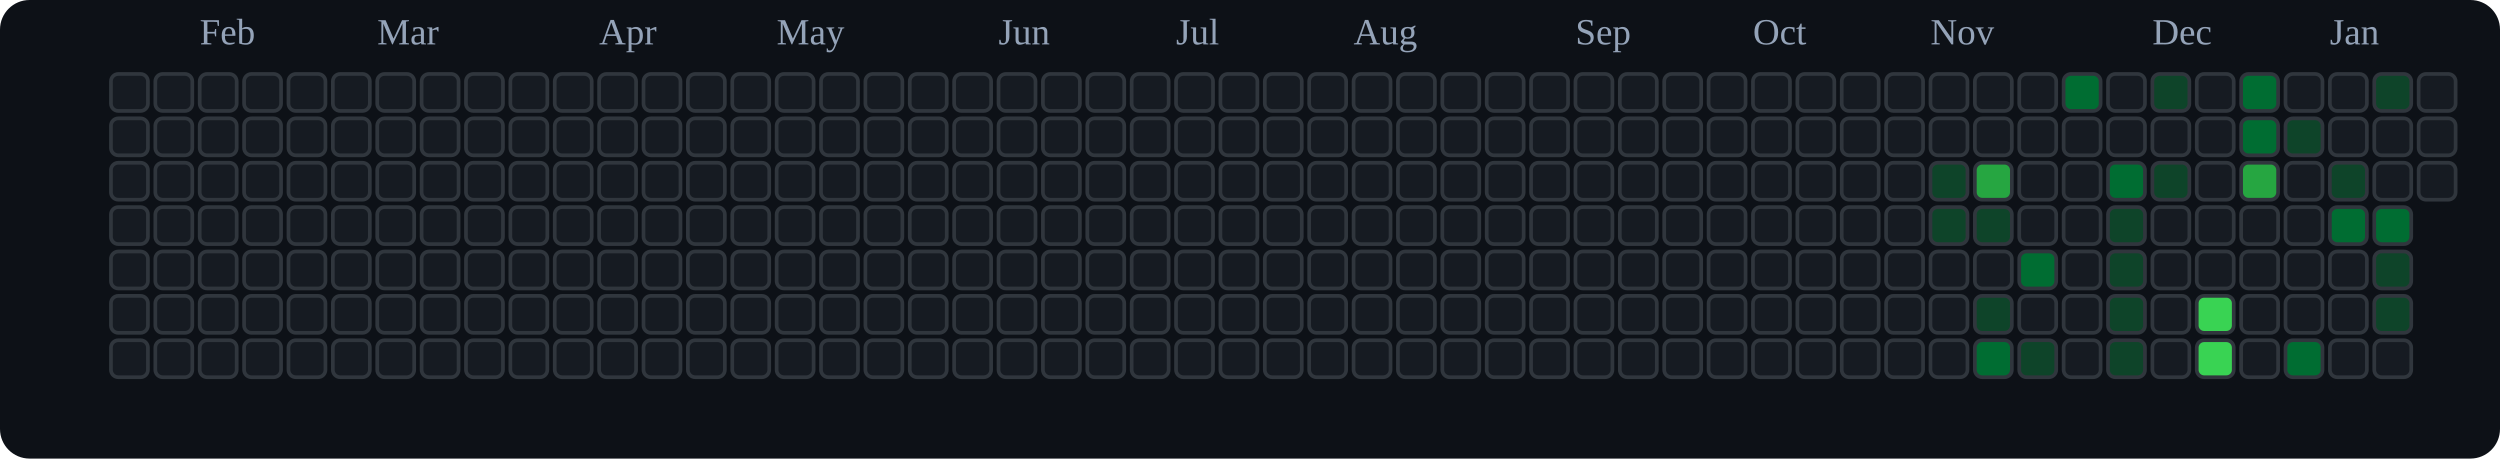
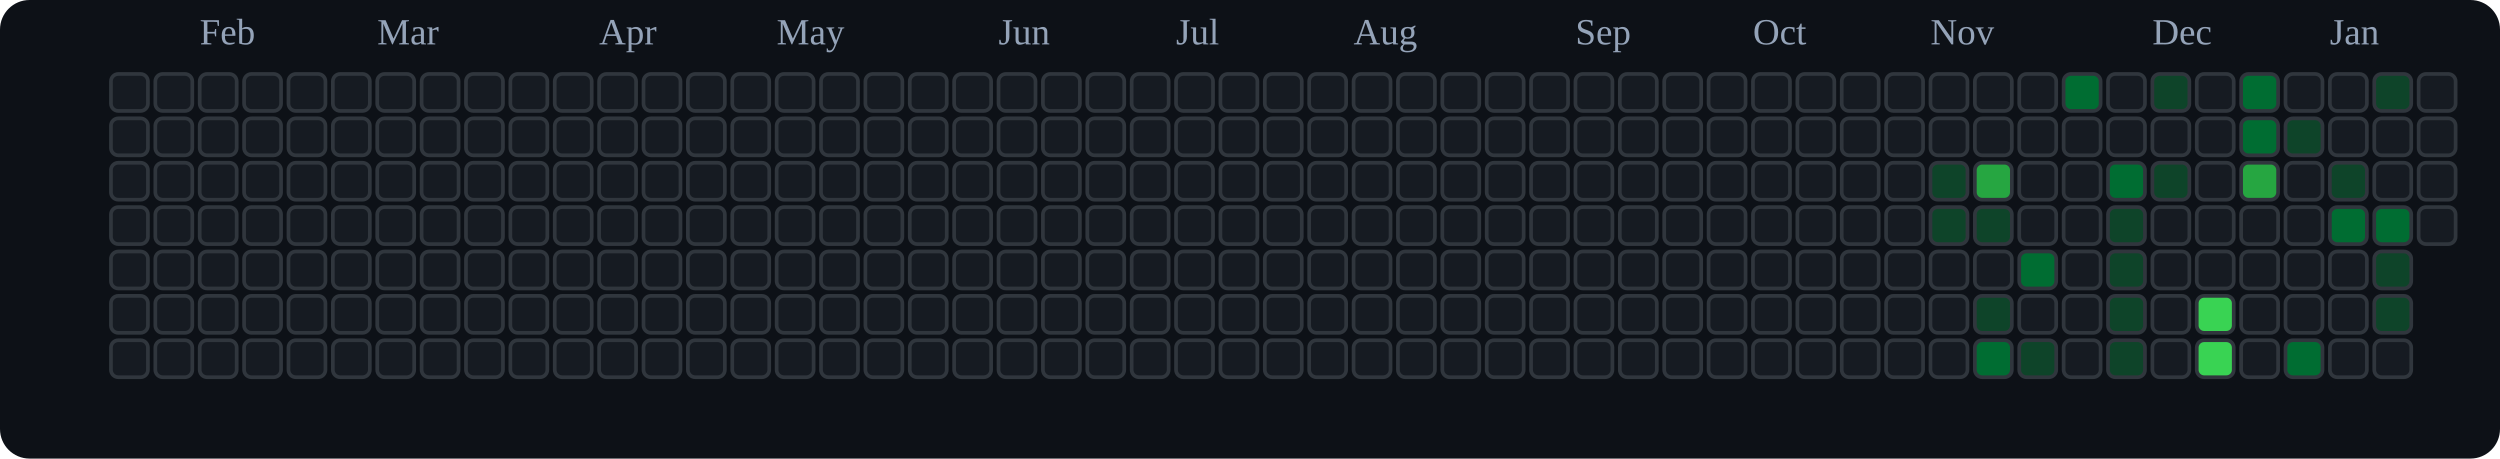
<svg xmlns="http://www.w3.org/2000/svg" viewBox="0 0 676 124" role="img" aria-label="tranhohoangvu Contributions (Dark)">
  <rect x="0" y="0" width="676" height="124" fill="#0d1117" rx="8" ry="8" />
  <text x="54" y="12" font-size="10" fill="#94a3b8">Feb</text>
  <text x="102" y="12" font-size="10" fill="#94a3b8">Mar</text>
  <text x="162" y="12" font-size="10" fill="#94a3b8">Apr</text>
  <text x="210" y="12" font-size="10" fill="#94a3b8">May</text>
  <text x="270" y="12" font-size="10" fill="#94a3b8">Jun</text>
  <text x="318" y="12" font-size="10" fill="#94a3b8">Jul</text>
  <text x="366" y="12" font-size="10" fill="#94a3b8">Aug</text>
  <text x="426" y="12" font-size="10" fill="#94a3b8">Sep</text>
  <text x="474" y="12" font-size="10" fill="#94a3b8">Oct</text>
  <text x="522" y="12" font-size="10" fill="#94a3b8">Nov</text>
  <text x="582" y="12" font-size="10" fill="#94a3b8">Dec</text>
  <text x="630" y="12" font-size="10" fill="#94a3b8">Jan</text>
  <rect x="30" y="20" width="10" height="10" rx="2" ry="2" fill="#161b22" stroke="#30363d" stroke-width="1" />
  <rect x="30" y="32" width="10" height="10" rx="2" ry="2" fill="#161b22" stroke="#30363d" stroke-width="1" />
  <rect x="30" y="44" width="10" height="10" rx="2" ry="2" fill="#161b22" stroke="#30363d" stroke-width="1" />
  <rect x="30" y="56" width="10" height="10" rx="2" ry="2" fill="#161b22" stroke="#30363d" stroke-width="1" />
  <rect x="30" y="68" width="10" height="10" rx="2" ry="2" fill="#161b22" stroke="#30363d" stroke-width="1" />
  <rect x="30" y="80" width="10" height="10" rx="2" ry="2" fill="#161b22" stroke="#30363d" stroke-width="1" />
  <rect x="30" y="92" width="10" height="10" rx="2" ry="2" fill="#161b22" stroke="#30363d" stroke-width="1" />
  <rect x="42" y="20" width="10" height="10" rx="2" ry="2" fill="#161b22" stroke="#30363d" stroke-width="1" />
  <rect x="42" y="32" width="10" height="10" rx="2" ry="2" fill="#161b22" stroke="#30363d" stroke-width="1" />
  <rect x="42" y="44" width="10" height="10" rx="2" ry="2" fill="#161b22" stroke="#30363d" stroke-width="1" />
  <rect x="42" y="56" width="10" height="10" rx="2" ry="2" fill="#161b22" stroke="#30363d" stroke-width="1" />
  <rect x="42" y="68" width="10" height="10" rx="2" ry="2" fill="#161b22" stroke="#30363d" stroke-width="1" />
  <rect x="42" y="80" width="10" height="10" rx="2" ry="2" fill="#161b22" stroke="#30363d" stroke-width="1" />
  <rect x="42" y="92" width="10" height="10" rx="2" ry="2" fill="#161b22" stroke="#30363d" stroke-width="1" />
  <rect x="54" y="20" width="10" height="10" rx="2" ry="2" fill="#161b22" stroke="#30363d" stroke-width="1" />
  <rect x="54" y="32" width="10" height="10" rx="2" ry="2" fill="#161b22" stroke="#30363d" stroke-width="1" />
  <rect x="54" y="44" width="10" height="10" rx="2" ry="2" fill="#161b22" stroke="#30363d" stroke-width="1" />
  <rect x="54" y="56" width="10" height="10" rx="2" ry="2" fill="#161b22" stroke="#30363d" stroke-width="1" />
  <rect x="54" y="68" width="10" height="10" rx="2" ry="2" fill="#161b22" stroke="#30363d" stroke-width="1" />
  <rect x="54" y="80" width="10" height="10" rx="2" ry="2" fill="#161b22" stroke="#30363d" stroke-width="1" />
  <rect x="54" y="92" width="10" height="10" rx="2" ry="2" fill="#161b22" stroke="#30363d" stroke-width="1" />
  <rect x="66" y="20" width="10" height="10" rx="2" ry="2" fill="#161b22" stroke="#30363d" stroke-width="1" />
  <rect x="66" y="32" width="10" height="10" rx="2" ry="2" fill="#161b22" stroke="#30363d" stroke-width="1" />
  <rect x="66" y="44" width="10" height="10" rx="2" ry="2" fill="#161b22" stroke="#30363d" stroke-width="1" />
  <rect x="66" y="56" width="10" height="10" rx="2" ry="2" fill="#161b22" stroke="#30363d" stroke-width="1" />
  <rect x="66" y="68" width="10" height="10" rx="2" ry="2" fill="#161b22" stroke="#30363d" stroke-width="1" />
  <rect x="66" y="80" width="10" height="10" rx="2" ry="2" fill="#161b22" stroke="#30363d" stroke-width="1" />
  <rect x="66" y="92" width="10" height="10" rx="2" ry="2" fill="#161b22" stroke="#30363d" stroke-width="1" />
  <rect x="78" y="20" width="10" height="10" rx="2" ry="2" fill="#161b22" stroke="#30363d" stroke-width="1" />
  <rect x="78" y="32" width="10" height="10" rx="2" ry="2" fill="#161b22" stroke="#30363d" stroke-width="1" />
  <rect x="78" y="44" width="10" height="10" rx="2" ry="2" fill="#161b22" stroke="#30363d" stroke-width="1" />
  <rect x="78" y="56" width="10" height="10" rx="2" ry="2" fill="#161b22" stroke="#30363d" stroke-width="1" />
  <rect x="78" y="68" width="10" height="10" rx="2" ry="2" fill="#161b22" stroke="#30363d" stroke-width="1" />
  <rect x="78" y="80" width="10" height="10" rx="2" ry="2" fill="#161b22" stroke="#30363d" stroke-width="1" />
  <rect x="78" y="92" width="10" height="10" rx="2" ry="2" fill="#161b22" stroke="#30363d" stroke-width="1" />
  <rect x="90" y="20" width="10" height="10" rx="2" ry="2" fill="#161b22" stroke="#30363d" stroke-width="1" />
  <rect x="90" y="32" width="10" height="10" rx="2" ry="2" fill="#161b22" stroke="#30363d" stroke-width="1" />
  <rect x="90" y="44" width="10" height="10" rx="2" ry="2" fill="#161b22" stroke="#30363d" stroke-width="1" />
  <rect x="90" y="56" width="10" height="10" rx="2" ry="2" fill="#161b22" stroke="#30363d" stroke-width="1" />
  <rect x="90" y="68" width="10" height="10" rx="2" ry="2" fill="#161b22" stroke="#30363d" stroke-width="1" />
  <rect x="90" y="80" width="10" height="10" rx="2" ry="2" fill="#161b22" stroke="#30363d" stroke-width="1" />
  <rect x="90" y="92" width="10" height="10" rx="2" ry="2" fill="#161b22" stroke="#30363d" stroke-width="1" />
  <rect x="102" y="20" width="10" height="10" rx="2" ry="2" fill="#161b22" stroke="#30363d" stroke-width="1" />
  <rect x="102" y="32" width="10" height="10" rx="2" ry="2" fill="#161b22" stroke="#30363d" stroke-width="1" />
  <rect x="102" y="44" width="10" height="10" rx="2" ry="2" fill="#161b22" stroke="#30363d" stroke-width="1" />
  <rect x="102" y="56" width="10" height="10" rx="2" ry="2" fill="#161b22" stroke="#30363d" stroke-width="1" />
  <rect x="102" y="68" width="10" height="10" rx="2" ry="2" fill="#161b22" stroke="#30363d" stroke-width="1" />
  <rect x="102" y="80" width="10" height="10" rx="2" ry="2" fill="#161b22" stroke="#30363d" stroke-width="1" />
  <rect x="102" y="92" width="10" height="10" rx="2" ry="2" fill="#161b22" stroke="#30363d" stroke-width="1" />
  <rect x="114" y="20" width="10" height="10" rx="2" ry="2" fill="#161b22" stroke="#30363d" stroke-width="1" />
  <rect x="114" y="32" width="10" height="10" rx="2" ry="2" fill="#161b22" stroke="#30363d" stroke-width="1" />
  <rect x="114" y="44" width="10" height="10" rx="2" ry="2" fill="#161b22" stroke="#30363d" stroke-width="1" />
  <rect x="114" y="56" width="10" height="10" rx="2" ry="2" fill="#161b22" stroke="#30363d" stroke-width="1" />
  <rect x="114" y="68" width="10" height="10" rx="2" ry="2" fill="#161b22" stroke="#30363d" stroke-width="1" />
  <rect x="114" y="80" width="10" height="10" rx="2" ry="2" fill="#161b22" stroke="#30363d" stroke-width="1" />
  <rect x="114" y="92" width="10" height="10" rx="2" ry="2" fill="#161b22" stroke="#30363d" stroke-width="1" />
  <rect x="126" y="20" width="10" height="10" rx="2" ry="2" fill="#161b22" stroke="#30363d" stroke-width="1" />
  <rect x="126" y="32" width="10" height="10" rx="2" ry="2" fill="#161b22" stroke="#30363d" stroke-width="1" />
  <rect x="126" y="44" width="10" height="10" rx="2" ry="2" fill="#161b22" stroke="#30363d" stroke-width="1" />
  <rect x="126" y="56" width="10" height="10" rx="2" ry="2" fill="#161b22" stroke="#30363d" stroke-width="1" />
  <rect x="126" y="68" width="10" height="10" rx="2" ry="2" fill="#161b22" stroke="#30363d" stroke-width="1" />
  <rect x="126" y="80" width="10" height="10" rx="2" ry="2" fill="#161b22" stroke="#30363d" stroke-width="1" />
  <rect x="126" y="92" width="10" height="10" rx="2" ry="2" fill="#161b22" stroke="#30363d" stroke-width="1" />
  <rect x="138" y="20" width="10" height="10" rx="2" ry="2" fill="#161b22" stroke="#30363d" stroke-width="1" />
  <rect x="138" y="32" width="10" height="10" rx="2" ry="2" fill="#161b22" stroke="#30363d" stroke-width="1" />
  <rect x="138" y="44" width="10" height="10" rx="2" ry="2" fill="#161b22" stroke="#30363d" stroke-width="1" />
  <rect x="138" y="56" width="10" height="10" rx="2" ry="2" fill="#161b22" stroke="#30363d" stroke-width="1" />
  <rect x="138" y="68" width="10" height="10" rx="2" ry="2" fill="#161b22" stroke="#30363d" stroke-width="1" />
  <rect x="138" y="80" width="10" height="10" rx="2" ry="2" fill="#161b22" stroke="#30363d" stroke-width="1" />
  <rect x="138" y="92" width="10" height="10" rx="2" ry="2" fill="#161b22" stroke="#30363d" stroke-width="1" />
  <rect x="150" y="20" width="10" height="10" rx="2" ry="2" fill="#161b22" stroke="#30363d" stroke-width="1" />
  <rect x="150" y="32" width="10" height="10" rx="2" ry="2" fill="#161b22" stroke="#30363d" stroke-width="1" />
  <rect x="150" y="44" width="10" height="10" rx="2" ry="2" fill="#161b22" stroke="#30363d" stroke-width="1" />
  <rect x="150" y="56" width="10" height="10" rx="2" ry="2" fill="#161b22" stroke="#30363d" stroke-width="1" />
  <rect x="150" y="68" width="10" height="10" rx="2" ry="2" fill="#161b22" stroke="#30363d" stroke-width="1" />
  <rect x="150" y="80" width="10" height="10" rx="2" ry="2" fill="#161b22" stroke="#30363d" stroke-width="1" />
  <rect x="150" y="92" width="10" height="10" rx="2" ry="2" fill="#161b22" stroke="#30363d" stroke-width="1" />
  <rect x="162" y="20" width="10" height="10" rx="2" ry="2" fill="#161b22" stroke="#30363d" stroke-width="1" />
  <rect x="162" y="32" width="10" height="10" rx="2" ry="2" fill="#161b22" stroke="#30363d" stroke-width="1" />
  <rect x="162" y="44" width="10" height="10" rx="2" ry="2" fill="#161b22" stroke="#30363d" stroke-width="1" />
  <rect x="162" y="56" width="10" height="10" rx="2" ry="2" fill="#161b22" stroke="#30363d" stroke-width="1" />
  <rect x="162" y="68" width="10" height="10" rx="2" ry="2" fill="#161b22" stroke="#30363d" stroke-width="1" />
  <rect x="162" y="80" width="10" height="10" rx="2" ry="2" fill="#161b22" stroke="#30363d" stroke-width="1" />
  <rect x="162" y="92" width="10" height="10" rx="2" ry="2" fill="#161b22" stroke="#30363d" stroke-width="1" />
  <rect x="174" y="20" width="10" height="10" rx="2" ry="2" fill="#161b22" stroke="#30363d" stroke-width="1" />
  <rect x="174" y="32" width="10" height="10" rx="2" ry="2" fill="#161b22" stroke="#30363d" stroke-width="1" />
  <rect x="174" y="44" width="10" height="10" rx="2" ry="2" fill="#161b22" stroke="#30363d" stroke-width="1" />
  <rect x="174" y="56" width="10" height="10" rx="2" ry="2" fill="#161b22" stroke="#30363d" stroke-width="1" />
  <rect x="174" y="68" width="10" height="10" rx="2" ry="2" fill="#161b22" stroke="#30363d" stroke-width="1" />
  <rect x="174" y="80" width="10" height="10" rx="2" ry="2" fill="#161b22" stroke="#30363d" stroke-width="1" />
  <rect x="174" y="92" width="10" height="10" rx="2" ry="2" fill="#161b22" stroke="#30363d" stroke-width="1" />
  <rect x="186" y="20" width="10" height="10" rx="2" ry="2" fill="#161b22" stroke="#30363d" stroke-width="1" />
  <rect x="186" y="32" width="10" height="10" rx="2" ry="2" fill="#161b22" stroke="#30363d" stroke-width="1" />
  <rect x="186" y="44" width="10" height="10" rx="2" ry="2" fill="#161b22" stroke="#30363d" stroke-width="1" />
  <rect x="186" y="56" width="10" height="10" rx="2" ry="2" fill="#161b22" stroke="#30363d" stroke-width="1" />
  <rect x="186" y="68" width="10" height="10" rx="2" ry="2" fill="#161b22" stroke="#30363d" stroke-width="1" />
  <rect x="186" y="80" width="10" height="10" rx="2" ry="2" fill="#161b22" stroke="#30363d" stroke-width="1" />
  <rect x="186" y="92" width="10" height="10" rx="2" ry="2" fill="#161b22" stroke="#30363d" stroke-width="1" />
  <rect x="198" y="20" width="10" height="10" rx="2" ry="2" fill="#161b22" stroke="#30363d" stroke-width="1" />
  <rect x="198" y="32" width="10" height="10" rx="2" ry="2" fill="#161b22" stroke="#30363d" stroke-width="1" />
  <rect x="198" y="44" width="10" height="10" rx="2" ry="2" fill="#161b22" stroke="#30363d" stroke-width="1" />
  <rect x="198" y="56" width="10" height="10" rx="2" ry="2" fill="#161b22" stroke="#30363d" stroke-width="1" />
  <rect x="198" y="68" width="10" height="10" rx="2" ry="2" fill="#161b22" stroke="#30363d" stroke-width="1" />
  <rect x="198" y="80" width="10" height="10" rx="2" ry="2" fill="#161b22" stroke="#30363d" stroke-width="1" />
  <rect x="198" y="92" width="10" height="10" rx="2" ry="2" fill="#161b22" stroke="#30363d" stroke-width="1" />
  <rect x="210" y="20" width="10" height="10" rx="2" ry="2" fill="#161b22" stroke="#30363d" stroke-width="1" />
  <rect x="210" y="32" width="10" height="10" rx="2" ry="2" fill="#161b22" stroke="#30363d" stroke-width="1" />
  <rect x="210" y="44" width="10" height="10" rx="2" ry="2" fill="#161b22" stroke="#30363d" stroke-width="1" />
  <rect x="210" y="56" width="10" height="10" rx="2" ry="2" fill="#161b22" stroke="#30363d" stroke-width="1" />
  <rect x="210" y="68" width="10" height="10" rx="2" ry="2" fill="#161b22" stroke="#30363d" stroke-width="1" />
  <rect x="210" y="80" width="10" height="10" rx="2" ry="2" fill="#161b22" stroke="#30363d" stroke-width="1" />
  <rect x="210" y="92" width="10" height="10" rx="2" ry="2" fill="#161b22" stroke="#30363d" stroke-width="1" />
  <rect x="222" y="20" width="10" height="10" rx="2" ry="2" fill="#161b22" stroke="#30363d" stroke-width="1" />
  <rect x="222" y="32" width="10" height="10" rx="2" ry="2" fill="#161b22" stroke="#30363d" stroke-width="1" />
  <rect x="222" y="44" width="10" height="10" rx="2" ry="2" fill="#161b22" stroke="#30363d" stroke-width="1" />
  <rect x="222" y="56" width="10" height="10" rx="2" ry="2" fill="#161b22" stroke="#30363d" stroke-width="1" />
  <rect x="222" y="68" width="10" height="10" rx="2" ry="2" fill="#161b22" stroke="#30363d" stroke-width="1" />
  <rect x="222" y="80" width="10" height="10" rx="2" ry="2" fill="#161b22" stroke="#30363d" stroke-width="1" />
  <rect x="222" y="92" width="10" height="10" rx="2" ry="2" fill="#161b22" stroke="#30363d" stroke-width="1" />
  <rect x="234" y="20" width="10" height="10" rx="2" ry="2" fill="#161b22" stroke="#30363d" stroke-width="1" />
  <rect x="234" y="32" width="10" height="10" rx="2" ry="2" fill="#161b22" stroke="#30363d" stroke-width="1" />
  <rect x="234" y="44" width="10" height="10" rx="2" ry="2" fill="#161b22" stroke="#30363d" stroke-width="1" />
  <rect x="234" y="56" width="10" height="10" rx="2" ry="2" fill="#161b22" stroke="#30363d" stroke-width="1" />
  <rect x="234" y="68" width="10" height="10" rx="2" ry="2" fill="#161b22" stroke="#30363d" stroke-width="1" />
  <rect x="234" y="80" width="10" height="10" rx="2" ry="2" fill="#161b22" stroke="#30363d" stroke-width="1" />
  <rect x="234" y="92" width="10" height="10" rx="2" ry="2" fill="#161b22" stroke="#30363d" stroke-width="1" />
  <rect x="246" y="20" width="10" height="10" rx="2" ry="2" fill="#161b22" stroke="#30363d" stroke-width="1" />
  <rect x="246" y="32" width="10" height="10" rx="2" ry="2" fill="#161b22" stroke="#30363d" stroke-width="1" />
  <rect x="246" y="44" width="10" height="10" rx="2" ry="2" fill="#161b22" stroke="#30363d" stroke-width="1" />
  <rect x="246" y="56" width="10" height="10" rx="2" ry="2" fill="#161b22" stroke="#30363d" stroke-width="1" />
  <rect x="246" y="68" width="10" height="10" rx="2" ry="2" fill="#161b22" stroke="#30363d" stroke-width="1" />
  <rect x="246" y="80" width="10" height="10" rx="2" ry="2" fill="#161b22" stroke="#30363d" stroke-width="1" />
  <rect x="246" y="92" width="10" height="10" rx="2" ry="2" fill="#161b22" stroke="#30363d" stroke-width="1" />
  <rect x="258" y="20" width="10" height="10" rx="2" ry="2" fill="#161b22" stroke="#30363d" stroke-width="1" />
  <rect x="258" y="32" width="10" height="10" rx="2" ry="2" fill="#161b22" stroke="#30363d" stroke-width="1" />
  <rect x="258" y="44" width="10" height="10" rx="2" ry="2" fill="#161b22" stroke="#30363d" stroke-width="1" />
  <rect x="258" y="56" width="10" height="10" rx="2" ry="2" fill="#161b22" stroke="#30363d" stroke-width="1" />
  <rect x="258" y="68" width="10" height="10" rx="2" ry="2" fill="#161b22" stroke="#30363d" stroke-width="1" />
  <rect x="258" y="80" width="10" height="10" rx="2" ry="2" fill="#161b22" stroke="#30363d" stroke-width="1" />
  <rect x="258" y="92" width="10" height="10" rx="2" ry="2" fill="#161b22" stroke="#30363d" stroke-width="1" />
  <rect x="270" y="20" width="10" height="10" rx="2" ry="2" fill="#161b22" stroke="#30363d" stroke-width="1" />
  <rect x="270" y="32" width="10" height="10" rx="2" ry="2" fill="#161b22" stroke="#30363d" stroke-width="1" />
  <rect x="270" y="44" width="10" height="10" rx="2" ry="2" fill="#161b22" stroke="#30363d" stroke-width="1" />
  <rect x="270" y="56" width="10" height="10" rx="2" ry="2" fill="#161b22" stroke="#30363d" stroke-width="1" />
  <rect x="270" y="68" width="10" height="10" rx="2" ry="2" fill="#161b22" stroke="#30363d" stroke-width="1" />
  <rect x="270" y="80" width="10" height="10" rx="2" ry="2" fill="#161b22" stroke="#30363d" stroke-width="1" />
  <rect x="270" y="92" width="10" height="10" rx="2" ry="2" fill="#161b22" stroke="#30363d" stroke-width="1" />
  <rect x="282" y="20" width="10" height="10" rx="2" ry="2" fill="#161b22" stroke="#30363d" stroke-width="1" />
  <rect x="282" y="32" width="10" height="10" rx="2" ry="2" fill="#161b22" stroke="#30363d" stroke-width="1" />
  <rect x="282" y="44" width="10" height="10" rx="2" ry="2" fill="#161b22" stroke="#30363d" stroke-width="1" />
  <rect x="282" y="56" width="10" height="10" rx="2" ry="2" fill="#161b22" stroke="#30363d" stroke-width="1" />
  <rect x="282" y="68" width="10" height="10" rx="2" ry="2" fill="#161b22" stroke="#30363d" stroke-width="1" />
  <rect x="282" y="80" width="10" height="10" rx="2" ry="2" fill="#161b22" stroke="#30363d" stroke-width="1" />
  <rect x="282" y="92" width="10" height="10" rx="2" ry="2" fill="#161b22" stroke="#30363d" stroke-width="1" />
  <rect x="294" y="20" width="10" height="10" rx="2" ry="2" fill="#161b22" stroke="#30363d" stroke-width="1" />
  <rect x="294" y="32" width="10" height="10" rx="2" ry="2" fill="#161b22" stroke="#30363d" stroke-width="1" />
  <rect x="294" y="44" width="10" height="10" rx="2" ry="2" fill="#161b22" stroke="#30363d" stroke-width="1" />
  <rect x="294" y="56" width="10" height="10" rx="2" ry="2" fill="#161b22" stroke="#30363d" stroke-width="1" />
  <rect x="294" y="68" width="10" height="10" rx="2" ry="2" fill="#161b22" stroke="#30363d" stroke-width="1" />
  <rect x="294" y="80" width="10" height="10" rx="2" ry="2" fill="#161b22" stroke="#30363d" stroke-width="1" />
  <rect x="294" y="92" width="10" height="10" rx="2" ry="2" fill="#161b22" stroke="#30363d" stroke-width="1" />
  <rect x="306" y="20" width="10" height="10" rx="2" ry="2" fill="#161b22" stroke="#30363d" stroke-width="1" />
  <rect x="306" y="32" width="10" height="10" rx="2" ry="2" fill="#161b22" stroke="#30363d" stroke-width="1" />
  <rect x="306" y="44" width="10" height="10" rx="2" ry="2" fill="#161b22" stroke="#30363d" stroke-width="1" />
  <rect x="306" y="56" width="10" height="10" rx="2" ry="2" fill="#161b22" stroke="#30363d" stroke-width="1" />
  <rect x="306" y="68" width="10" height="10" rx="2" ry="2" fill="#161b22" stroke="#30363d" stroke-width="1" />
  <rect x="306" y="80" width="10" height="10" rx="2" ry="2" fill="#161b22" stroke="#30363d" stroke-width="1" />
  <rect x="306" y="92" width="10" height="10" rx="2" ry="2" fill="#161b22" stroke="#30363d" stroke-width="1" />
  <rect x="318" y="20" width="10" height="10" rx="2" ry="2" fill="#161b22" stroke="#30363d" stroke-width="1" />
  <rect x="318" y="32" width="10" height="10" rx="2" ry="2" fill="#161b22" stroke="#30363d" stroke-width="1" />
  <rect x="318" y="44" width="10" height="10" rx="2" ry="2" fill="#161b22" stroke="#30363d" stroke-width="1" />
  <rect x="318" y="56" width="10" height="10" rx="2" ry="2" fill="#161b22" stroke="#30363d" stroke-width="1" />
  <rect x="318" y="68" width="10" height="10" rx="2" ry="2" fill="#161b22" stroke="#30363d" stroke-width="1" />
  <rect x="318" y="80" width="10" height="10" rx="2" ry="2" fill="#161b22" stroke="#30363d" stroke-width="1" />
  <rect x="318" y="92" width="10" height="10" rx="2" ry="2" fill="#161b22" stroke="#30363d" stroke-width="1" />
  <rect x="330" y="20" width="10" height="10" rx="2" ry="2" fill="#161b22" stroke="#30363d" stroke-width="1" />
  <rect x="330" y="32" width="10" height="10" rx="2" ry="2" fill="#161b22" stroke="#30363d" stroke-width="1" />
  <rect x="330" y="44" width="10" height="10" rx="2" ry="2" fill="#161b22" stroke="#30363d" stroke-width="1" />
  <rect x="330" y="56" width="10" height="10" rx="2" ry="2" fill="#161b22" stroke="#30363d" stroke-width="1" />
  <rect x="330" y="68" width="10" height="10" rx="2" ry="2" fill="#161b22" stroke="#30363d" stroke-width="1" />
  <rect x="330" y="80" width="10" height="10" rx="2" ry="2" fill="#161b22" stroke="#30363d" stroke-width="1" />
  <rect x="330" y="92" width="10" height="10" rx="2" ry="2" fill="#161b22" stroke="#30363d" stroke-width="1" />
  <rect x="342" y="20" width="10" height="10" rx="2" ry="2" fill="#161b22" stroke="#30363d" stroke-width="1" />
  <rect x="342" y="32" width="10" height="10" rx="2" ry="2" fill="#161b22" stroke="#30363d" stroke-width="1" />
  <rect x="342" y="44" width="10" height="10" rx="2" ry="2" fill="#161b22" stroke="#30363d" stroke-width="1" />
  <rect x="342" y="56" width="10" height="10" rx="2" ry="2" fill="#161b22" stroke="#30363d" stroke-width="1" />
  <rect x="342" y="68" width="10" height="10" rx="2" ry="2" fill="#161b22" stroke="#30363d" stroke-width="1" />
  <rect x="342" y="80" width="10" height="10" rx="2" ry="2" fill="#161b22" stroke="#30363d" stroke-width="1" />
  <rect x="342" y="92" width="10" height="10" rx="2" ry="2" fill="#161b22" stroke="#30363d" stroke-width="1" />
  <rect x="354" y="20" width="10" height="10" rx="2" ry="2" fill="#161b22" stroke="#30363d" stroke-width="1" />
  <rect x="354" y="32" width="10" height="10" rx="2" ry="2" fill="#161b22" stroke="#30363d" stroke-width="1" />
  <rect x="354" y="44" width="10" height="10" rx="2" ry="2" fill="#161b22" stroke="#30363d" stroke-width="1" />
  <rect x="354" y="56" width="10" height="10" rx="2" ry="2" fill="#161b22" stroke="#30363d" stroke-width="1" />
  <rect x="354" y="68" width="10" height="10" rx="2" ry="2" fill="#161b22" stroke="#30363d" stroke-width="1" />
  <rect x="354" y="80" width="10" height="10" rx="2" ry="2" fill="#161b22" stroke="#30363d" stroke-width="1" />
  <rect x="354" y="92" width="10" height="10" rx="2" ry="2" fill="#161b22" stroke="#30363d" stroke-width="1" />
  <rect x="366" y="20" width="10" height="10" rx="2" ry="2" fill="#161b22" stroke="#30363d" stroke-width="1" />
  <rect x="366" y="32" width="10" height="10" rx="2" ry="2" fill="#161b22" stroke="#30363d" stroke-width="1" />
  <rect x="366" y="44" width="10" height="10" rx="2" ry="2" fill="#161b22" stroke="#30363d" stroke-width="1" />
  <rect x="366" y="56" width="10" height="10" rx="2" ry="2" fill="#161b22" stroke="#30363d" stroke-width="1" />
  <rect x="366" y="68" width="10" height="10" rx="2" ry="2" fill="#161b22" stroke="#30363d" stroke-width="1" />
  <rect x="366" y="80" width="10" height="10" rx="2" ry="2" fill="#161b22" stroke="#30363d" stroke-width="1" />
  <rect x="366" y="92" width="10" height="10" rx="2" ry="2" fill="#161b22" stroke="#30363d" stroke-width="1" />
  <rect x="378" y="20" width="10" height="10" rx="2" ry="2" fill="#161b22" stroke="#30363d" stroke-width="1" />
  <rect x="378" y="32" width="10" height="10" rx="2" ry="2" fill="#161b22" stroke="#30363d" stroke-width="1" />
  <rect x="378" y="44" width="10" height="10" rx="2" ry="2" fill="#161b22" stroke="#30363d" stroke-width="1" />
  <rect x="378" y="56" width="10" height="10" rx="2" ry="2" fill="#161b22" stroke="#30363d" stroke-width="1" />
  <rect x="378" y="68" width="10" height="10" rx="2" ry="2" fill="#161b22" stroke="#30363d" stroke-width="1" />
  <rect x="378" y="80" width="10" height="10" rx="2" ry="2" fill="#161b22" stroke="#30363d" stroke-width="1" />
  <rect x="378" y="92" width="10" height="10" rx="2" ry="2" fill="#161b22" stroke="#30363d" stroke-width="1" />
  <rect x="390" y="20" width="10" height="10" rx="2" ry="2" fill="#161b22" stroke="#30363d" stroke-width="1" />
  <rect x="390" y="32" width="10" height="10" rx="2" ry="2" fill="#161b22" stroke="#30363d" stroke-width="1" />
  <rect x="390" y="44" width="10" height="10" rx="2" ry="2" fill="#161b22" stroke="#30363d" stroke-width="1" />
  <rect x="390" y="56" width="10" height="10" rx="2" ry="2" fill="#161b22" stroke="#30363d" stroke-width="1" />
  <rect x="390" y="68" width="10" height="10" rx="2" ry="2" fill="#161b22" stroke="#30363d" stroke-width="1" />
  <rect x="390" y="80" width="10" height="10" rx="2" ry="2" fill="#161b22" stroke="#30363d" stroke-width="1" />
  <rect x="390" y="92" width="10" height="10" rx="2" ry="2" fill="#161b22" stroke="#30363d" stroke-width="1" />
  <rect x="402" y="20" width="10" height="10" rx="2" ry="2" fill="#161b22" stroke="#30363d" stroke-width="1" />
  <rect x="402" y="32" width="10" height="10" rx="2" ry="2" fill="#161b22" stroke="#30363d" stroke-width="1" />
  <rect x="402" y="44" width="10" height="10" rx="2" ry="2" fill="#161b22" stroke="#30363d" stroke-width="1" />
  <rect x="402" y="56" width="10" height="10" rx="2" ry="2" fill="#161b22" stroke="#30363d" stroke-width="1" />
  <rect x="402" y="68" width="10" height="10" rx="2" ry="2" fill="#161b22" stroke="#30363d" stroke-width="1" />
  <rect x="402" y="80" width="10" height="10" rx="2" ry="2" fill="#161b22" stroke="#30363d" stroke-width="1" />
  <rect x="402" y="92" width="10" height="10" rx="2" ry="2" fill="#161b22" stroke="#30363d" stroke-width="1" />
  <rect x="414" y="20" width="10" height="10" rx="2" ry="2" fill="#161b22" stroke="#30363d" stroke-width="1" />
  <rect x="414" y="32" width="10" height="10" rx="2" ry="2" fill="#161b22" stroke="#30363d" stroke-width="1" />
  <rect x="414" y="44" width="10" height="10" rx="2" ry="2" fill="#161b22" stroke="#30363d" stroke-width="1" />
  <rect x="414" y="56" width="10" height="10" rx="2" ry="2" fill="#161b22" stroke="#30363d" stroke-width="1" />
  <rect x="414" y="68" width="10" height="10" rx="2" ry="2" fill="#161b22" stroke="#30363d" stroke-width="1" />
  <rect x="414" y="80" width="10" height="10" rx="2" ry="2" fill="#161b22" stroke="#30363d" stroke-width="1" />
  <rect x="414" y="92" width="10" height="10" rx="2" ry="2" fill="#161b22" stroke="#30363d" stroke-width="1" />
  <rect x="426" y="20" width="10" height="10" rx="2" ry="2" fill="#161b22" stroke="#30363d" stroke-width="1" />
  <rect x="426" y="32" width="10" height="10" rx="2" ry="2" fill="#161b22" stroke="#30363d" stroke-width="1" />
  <rect x="426" y="44" width="10" height="10" rx="2" ry="2" fill="#161b22" stroke="#30363d" stroke-width="1" />
  <rect x="426" y="56" width="10" height="10" rx="2" ry="2" fill="#161b22" stroke="#30363d" stroke-width="1" />
  <rect x="426" y="68" width="10" height="10" rx="2" ry="2" fill="#161b22" stroke="#30363d" stroke-width="1" />
  <rect x="426" y="80" width="10" height="10" rx="2" ry="2" fill="#161b22" stroke="#30363d" stroke-width="1" />
  <rect x="426" y="92" width="10" height="10" rx="2" ry="2" fill="#161b22" stroke="#30363d" stroke-width="1" />
  <rect x="438" y="20" width="10" height="10" rx="2" ry="2" fill="#161b22" stroke="#30363d" stroke-width="1" />
  <rect x="438" y="32" width="10" height="10" rx="2" ry="2" fill="#161b22" stroke="#30363d" stroke-width="1" />
  <rect x="438" y="44" width="10" height="10" rx="2" ry="2" fill="#161b22" stroke="#30363d" stroke-width="1" />
  <rect x="438" y="56" width="10" height="10" rx="2" ry="2" fill="#161b22" stroke="#30363d" stroke-width="1" />
  <rect x="438" y="68" width="10" height="10" rx="2" ry="2" fill="#161b22" stroke="#30363d" stroke-width="1" />
  <rect x="438" y="80" width="10" height="10" rx="2" ry="2" fill="#161b22" stroke="#30363d" stroke-width="1" />
  <rect x="438" y="92" width="10" height="10" rx="2" ry="2" fill="#161b22" stroke="#30363d" stroke-width="1" />
  <rect x="450" y="20" width="10" height="10" rx="2" ry="2" fill="#161b22" stroke="#30363d" stroke-width="1" />
  <rect x="450" y="32" width="10" height="10" rx="2" ry="2" fill="#161b22" stroke="#30363d" stroke-width="1" />
  <rect x="450" y="44" width="10" height="10" rx="2" ry="2" fill="#161b22" stroke="#30363d" stroke-width="1" />
  <rect x="450" y="56" width="10" height="10" rx="2" ry="2" fill="#161b22" stroke="#30363d" stroke-width="1" />
  <rect x="450" y="68" width="10" height="10" rx="2" ry="2" fill="#161b22" stroke="#30363d" stroke-width="1" />
  <rect x="450" y="80" width="10" height="10" rx="2" ry="2" fill="#161b22" stroke="#30363d" stroke-width="1" />
  <rect x="450" y="92" width="10" height="10" rx="2" ry="2" fill="#161b22" stroke="#30363d" stroke-width="1" />
  <rect x="462" y="20" width="10" height="10" rx="2" ry="2" fill="#161b22" stroke="#30363d" stroke-width="1" />
  <rect x="462" y="32" width="10" height="10" rx="2" ry="2" fill="#161b22" stroke="#30363d" stroke-width="1" />
  <rect x="462" y="44" width="10" height="10" rx="2" ry="2" fill="#161b22" stroke="#30363d" stroke-width="1" />
  <rect x="462" y="56" width="10" height="10" rx="2" ry="2" fill="#161b22" stroke="#30363d" stroke-width="1" />
  <rect x="462" y="68" width="10" height="10" rx="2" ry="2" fill="#161b22" stroke="#30363d" stroke-width="1" />
  <rect x="462" y="80" width="10" height="10" rx="2" ry="2" fill="#161b22" stroke="#30363d" stroke-width="1" />
  <rect x="462" y="92" width="10" height="10" rx="2" ry="2" fill="#161b22" stroke="#30363d" stroke-width="1" />
  <rect x="474" y="20" width="10" height="10" rx="2" ry="2" fill="#161b22" stroke="#30363d" stroke-width="1" />
  <rect x="474" y="32" width="10" height="10" rx="2" ry="2" fill="#161b22" stroke="#30363d" stroke-width="1" />
  <rect x="474" y="44" width="10" height="10" rx="2" ry="2" fill="#161b22" stroke="#30363d" stroke-width="1" />
  <rect x="474" y="56" width="10" height="10" rx="2" ry="2" fill="#161b22" stroke="#30363d" stroke-width="1" />
  <rect x="474" y="68" width="10" height="10" rx="2" ry="2" fill="#161b22" stroke="#30363d" stroke-width="1" />
  <rect x="474" y="80" width="10" height="10" rx="2" ry="2" fill="#161b22" stroke="#30363d" stroke-width="1" />
  <rect x="474" y="92" width="10" height="10" rx="2" ry="2" fill="#161b22" stroke="#30363d" stroke-width="1" />
  <rect x="486" y="20" width="10" height="10" rx="2" ry="2" fill="#161b22" stroke="#30363d" stroke-width="1" />
  <rect x="486" y="32" width="10" height="10" rx="2" ry="2" fill="#161b22" stroke="#30363d" stroke-width="1" />
  <rect x="486" y="44" width="10" height="10" rx="2" ry="2" fill="#161b22" stroke="#30363d" stroke-width="1" />
  <rect x="486" y="56" width="10" height="10" rx="2" ry="2" fill="#161b22" stroke="#30363d" stroke-width="1" />
  <rect x="486" y="68" width="10" height="10" rx="2" ry="2" fill="#161b22" stroke="#30363d" stroke-width="1" />
  <rect x="486" y="80" width="10" height="10" rx="2" ry="2" fill="#161b22" stroke="#30363d" stroke-width="1" />
  <rect x="486" y="92" width="10" height="10" rx="2" ry="2" fill="#161b22" stroke="#30363d" stroke-width="1" />
  <rect x="498" y="20" width="10" height="10" rx="2" ry="2" fill="#161b22" stroke="#30363d" stroke-width="1" />
  <rect x="498" y="32" width="10" height="10" rx="2" ry="2" fill="#161b22" stroke="#30363d" stroke-width="1" />
  <rect x="498" y="44" width="10" height="10" rx="2" ry="2" fill="#161b22" stroke="#30363d" stroke-width="1" />
  <rect x="498" y="56" width="10" height="10" rx="2" ry="2" fill="#161b22" stroke="#30363d" stroke-width="1" />
  <rect x="498" y="68" width="10" height="10" rx="2" ry="2" fill="#161b22" stroke="#30363d" stroke-width="1" />
  <rect x="498" y="80" width="10" height="10" rx="2" ry="2" fill="#161b22" stroke="#30363d" stroke-width="1" />
  <rect x="498" y="92" width="10" height="10" rx="2" ry="2" fill="#161b22" stroke="#30363d" stroke-width="1" />
  <rect x="510" y="20" width="10" height="10" rx="2" ry="2" fill="#161b22" stroke="#30363d" stroke-width="1" />
  <rect x="510" y="32" width="10" height="10" rx="2" ry="2" fill="#161b22" stroke="#30363d" stroke-width="1" />
  <rect x="510" y="44" width="10" height="10" rx="2" ry="2" fill="#161b22" stroke="#30363d" stroke-width="1" />
  <rect x="510" y="56" width="10" height="10" rx="2" ry="2" fill="#161b22" stroke="#30363d" stroke-width="1" />
  <rect x="510" y="68" width="10" height="10" rx="2" ry="2" fill="#161b22" stroke="#30363d" stroke-width="1" />
  <rect x="510" y="80" width="10" height="10" rx="2" ry="2" fill="#161b22" stroke="#30363d" stroke-width="1" />
  <rect x="510" y="92" width="10" height="10" rx="2" ry="2" fill="#161b22" stroke="#30363d" stroke-width="1" />
  <rect x="522" y="20" width="10" height="10" rx="2" ry="2" fill="#161b22" stroke="#30363d" stroke-width="1" />
  <rect x="522" y="32" width="10" height="10" rx="2" ry="2" fill="#161b22" stroke="#30363d" stroke-width="1" />
  <rect x="522" y="44" width="10" height="10" rx="2" ry="2" fill="#0e4429" stroke="#30363d" stroke-width="1" />
  <rect x="522" y="56" width="10" height="10" rx="2" ry="2" fill="#0e4429" stroke="#30363d" stroke-width="1" />
  <rect x="522" y="68" width="10" height="10" rx="2" ry="2" fill="#161b22" stroke="#30363d" stroke-width="1" />
  <rect x="522" y="80" width="10" height="10" rx="2" ry="2" fill="#161b22" stroke="#30363d" stroke-width="1" />
  <rect x="522" y="92" width="10" height="10" rx="2" ry="2" fill="#161b22" stroke="#30363d" stroke-width="1" />
  <rect x="534" y="20" width="10" height="10" rx="2" ry="2" fill="#161b22" stroke="#30363d" stroke-width="1" />
  <rect x="534" y="32" width="10" height="10" rx="2" ry="2" fill="#161b22" stroke="#30363d" stroke-width="1" />
  <rect x="534" y="44" width="10" height="10" rx="2" ry="2" fill="#26a641" stroke="#30363d" stroke-width="1" />
  <rect x="534" y="56" width="10" height="10" rx="2" ry="2" fill="#0e4429" stroke="#30363d" stroke-width="1" />
  <rect x="534" y="68" width="10" height="10" rx="2" ry="2" fill="#161b22" stroke="#30363d" stroke-width="1" />
  <rect x="534" y="80" width="10" height="10" rx="2" ry="2" fill="#0e4429" stroke="#30363d" stroke-width="1" />
  <rect x="534" y="92" width="10" height="10" rx="2" ry="2" fill="#006d32" stroke="#30363d" stroke-width="1" />
  <rect x="546" y="20" width="10" height="10" rx="2" ry="2" fill="#161b22" stroke="#30363d" stroke-width="1" />
  <rect x="546" y="32" width="10" height="10" rx="2" ry="2" fill="#161b22" stroke="#30363d" stroke-width="1" />
  <rect x="546" y="44" width="10" height="10" rx="2" ry="2" fill="#161b22" stroke="#30363d" stroke-width="1" />
  <rect x="546" y="56" width="10" height="10" rx="2" ry="2" fill="#161b22" stroke="#30363d" stroke-width="1" />
  <rect x="546" y="68" width="10" height="10" rx="2" ry="2" fill="#006d32" stroke="#30363d" stroke-width="1" />
  <rect x="546" y="80" width="10" height="10" rx="2" ry="2" fill="#161b22" stroke="#30363d" stroke-width="1" />
  <rect x="546" y="92" width="10" height="10" rx="2" ry="2" fill="#0e4429" stroke="#30363d" stroke-width="1" />
  <rect x="558" y="20" width="10" height="10" rx="2" ry="2" fill="#006d32" stroke="#30363d" stroke-width="1" />
  <rect x="558" y="32" width="10" height="10" rx="2" ry="2" fill="#161b22" stroke="#30363d" stroke-width="1" />
  <rect x="558" y="44" width="10" height="10" rx="2" ry="2" fill="#161b22" stroke="#30363d" stroke-width="1" />
  <rect x="558" y="56" width="10" height="10" rx="2" ry="2" fill="#161b22" stroke="#30363d" stroke-width="1" />
  <rect x="558" y="68" width="10" height="10" rx="2" ry="2" fill="#161b22" stroke="#30363d" stroke-width="1" />
  <rect x="558" y="80" width="10" height="10" rx="2" ry="2" fill="#161b22" stroke="#30363d" stroke-width="1" />
  <rect x="558" y="92" width="10" height="10" rx="2" ry="2" fill="#161b22" stroke="#30363d" stroke-width="1" />
  <rect x="570" y="20" width="10" height="10" rx="2" ry="2" fill="#161b22" stroke="#30363d" stroke-width="1" />
  <rect x="570" y="32" width="10" height="10" rx="2" ry="2" fill="#161b22" stroke="#30363d" stroke-width="1" />
  <rect x="570" y="44" width="10" height="10" rx="2" ry="2" fill="#006d32" stroke="#30363d" stroke-width="1" />
  <rect x="570" y="56" width="10" height="10" rx="2" ry="2" fill="#0e4429" stroke="#30363d" stroke-width="1" />
  <rect x="570" y="68" width="10" height="10" rx="2" ry="2" fill="#0e4429" stroke="#30363d" stroke-width="1" />
  <rect x="570" y="80" width="10" height="10" rx="2" ry="2" fill="#0e4429" stroke="#30363d" stroke-width="1" />
  <rect x="570" y="92" width="10" height="10" rx="2" ry="2" fill="#0e4429" stroke="#30363d" stroke-width="1" />
  <rect x="582" y="20" width="10" height="10" rx="2" ry="2" fill="#0e4429" stroke="#30363d" stroke-width="1" />
  <rect x="582" y="32" width="10" height="10" rx="2" ry="2" fill="#161b22" stroke="#30363d" stroke-width="1" />
  <rect x="582" y="44" width="10" height="10" rx="2" ry="2" fill="#0e4429" stroke="#30363d" stroke-width="1" />
  <rect x="582" y="56" width="10" height="10" rx="2" ry="2" fill="#161b22" stroke="#30363d" stroke-width="1" />
  <rect x="582" y="68" width="10" height="10" rx="2" ry="2" fill="#161b22" stroke="#30363d" stroke-width="1" />
  <rect x="582" y="80" width="10" height="10" rx="2" ry="2" fill="#161b22" stroke="#30363d" stroke-width="1" />
  <rect x="582" y="92" width="10" height="10" rx="2" ry="2" fill="#161b22" stroke="#30363d" stroke-width="1" />
  <rect x="594" y="20" width="10" height="10" rx="2" ry="2" fill="#161b22" stroke="#30363d" stroke-width="1" />
  <rect x="594" y="32" width="10" height="10" rx="2" ry="2" fill="#161b22" stroke="#30363d" stroke-width="1" />
  <rect x="594" y="44" width="10" height="10" rx="2" ry="2" fill="#161b22" stroke="#30363d" stroke-width="1" />
  <rect x="594" y="56" width="10" height="10" rx="2" ry="2" fill="#161b22" stroke="#30363d" stroke-width="1" />
  <rect x="594" y="68" width="10" height="10" rx="2" ry="2" fill="#161b22" stroke="#30363d" stroke-width="1" />
  <rect x="594" y="80" width="10" height="10" rx="2" ry="2" fill="#39d353" stroke="#30363d" stroke-width="1" />
  <rect x="594" y="92" width="10" height="10" rx="2" ry="2" fill="#39d353" stroke="#30363d" stroke-width="1" />
  <rect x="606" y="20" width="10" height="10" rx="2" ry="2" fill="#006d32" stroke="#30363d" stroke-width="1" />
  <rect x="606" y="32" width="10" height="10" rx="2" ry="2" fill="#006d32" stroke="#30363d" stroke-width="1" />
  <rect x="606" y="44" width="10" height="10" rx="2" ry="2" fill="#26a641" stroke="#30363d" stroke-width="1" />
  <rect x="606" y="56" width="10" height="10" rx="2" ry="2" fill="#161b22" stroke="#30363d" stroke-width="1" />
  <rect x="606" y="68" width="10" height="10" rx="2" ry="2" fill="#161b22" stroke="#30363d" stroke-width="1" />
  <rect x="606" y="80" width="10" height="10" rx="2" ry="2" fill="#161b22" stroke="#30363d" stroke-width="1" />
  <rect x="606" y="92" width="10" height="10" rx="2" ry="2" fill="#161b22" stroke="#30363d" stroke-width="1" />
  <rect x="618" y="20" width="10" height="10" rx="2" ry="2" fill="#161b22" stroke="#30363d" stroke-width="1" />
  <rect x="618" y="32" width="10" height="10" rx="2" ry="2" fill="#0e4429" stroke="#30363d" stroke-width="1" />
  <rect x="618" y="44" width="10" height="10" rx="2" ry="2" fill="#161b22" stroke="#30363d" stroke-width="1" />
  <rect x="618" y="56" width="10" height="10" rx="2" ry="2" fill="#161b22" stroke="#30363d" stroke-width="1" />
  <rect x="618" y="68" width="10" height="10" rx="2" ry="2" fill="#161b22" stroke="#30363d" stroke-width="1" />
  <rect x="618" y="80" width="10" height="10" rx="2" ry="2" fill="#161b22" stroke="#30363d" stroke-width="1" />
  <rect x="618" y="92" width="10" height="10" rx="2" ry="2" fill="#006d32" stroke="#30363d" stroke-width="1" />
  <rect x="630" y="20" width="10" height="10" rx="2" ry="2" fill="#161b22" stroke="#30363d" stroke-width="1" />
  <rect x="630" y="32" width="10" height="10" rx="2" ry="2" fill="#161b22" stroke="#30363d" stroke-width="1" />
  <rect x="630" y="44" width="10" height="10" rx="2" ry="2" fill="#0e4429" stroke="#30363d" stroke-width="1" />
  <rect x="630" y="56" width="10" height="10" rx="2" ry="2" fill="#006d32" stroke="#30363d" stroke-width="1" />
  <rect x="630" y="68" width="10" height="10" rx="2" ry="2" fill="#161b22" stroke="#30363d" stroke-width="1" />
  <rect x="630" y="80" width="10" height="10" rx="2" ry="2" fill="#161b22" stroke="#30363d" stroke-width="1" />
  <rect x="630" y="92" width="10" height="10" rx="2" ry="2" fill="#161b22" stroke="#30363d" stroke-width="1" />
  <rect x="642" y="20" width="10" height="10" rx="2" ry="2" fill="#0e4429" stroke="#30363d" stroke-width="1" />
  <rect x="642" y="32" width="10" height="10" rx="2" ry="2" fill="#161b22" stroke="#30363d" stroke-width="1" />
  <rect x="642" y="44" width="10" height="10" rx="2" ry="2" fill="#161b22" stroke="#30363d" stroke-width="1" />
  <rect x="642" y="56" width="10" height="10" rx="2" ry="2" fill="#006d32" stroke="#30363d" stroke-width="1" />
  <rect x="642" y="68" width="10" height="10" rx="2" ry="2" fill="#0e4429" stroke="#30363d" stroke-width="1" />
  <rect x="642" y="80" width="10" height="10" rx="2" ry="2" fill="#0e4429" stroke="#30363d" stroke-width="1" />
  <rect x="642" y="92" width="10" height="10" rx="2" ry="2" fill="#161b22" stroke="#30363d" stroke-width="1" />
  <rect x="654" y="20" width="10" height="10" rx="2" ry="2" fill="#161b22" stroke="#30363d" stroke-width="1" />
  <rect x="654" y="32" width="10" height="10" rx="2" ry="2" fill="#161b22" stroke="#30363d" stroke-width="1" />
  <rect x="654" y="44" width="10" height="10" rx="2" ry="2" fill="#161b22" stroke="#30363d" stroke-width="1" />
+   <rect x="654" y="56" width="10" height="10" rx="2" ry="2" fill="#161b22" stroke="#30363d" stroke-width="1" />
</svg>
